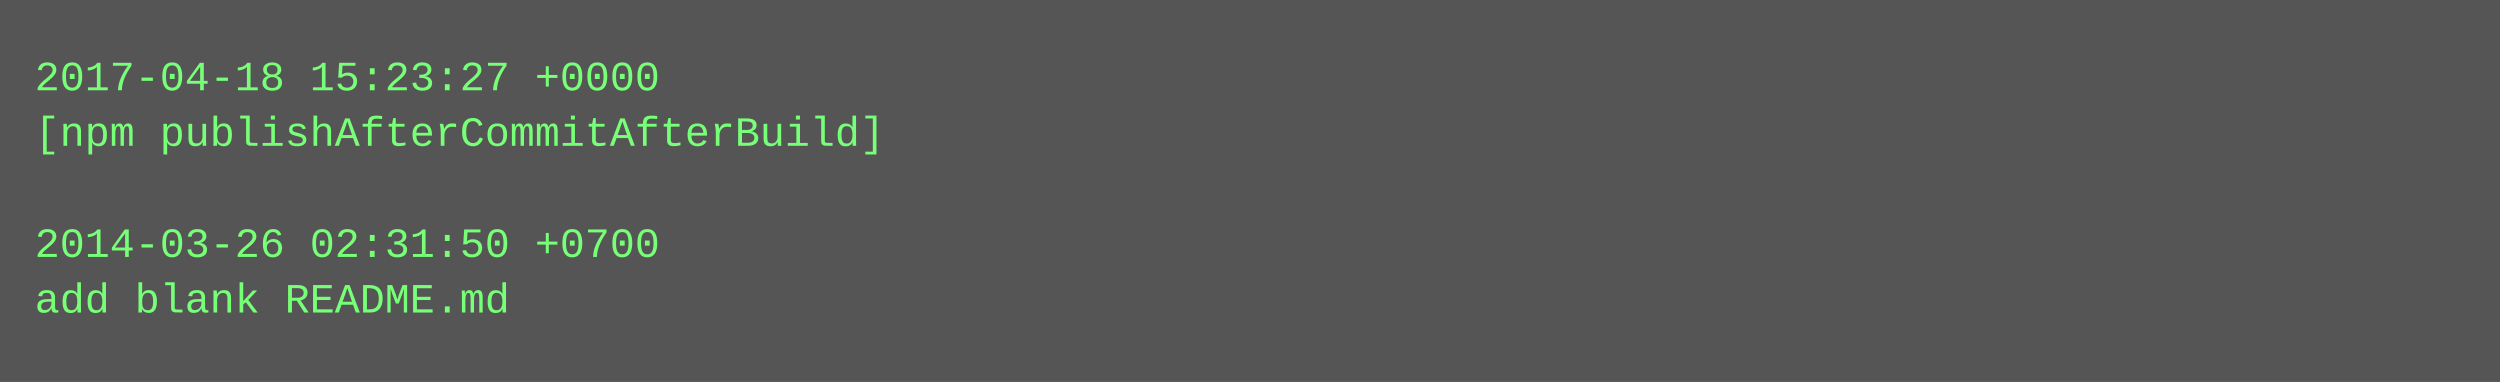
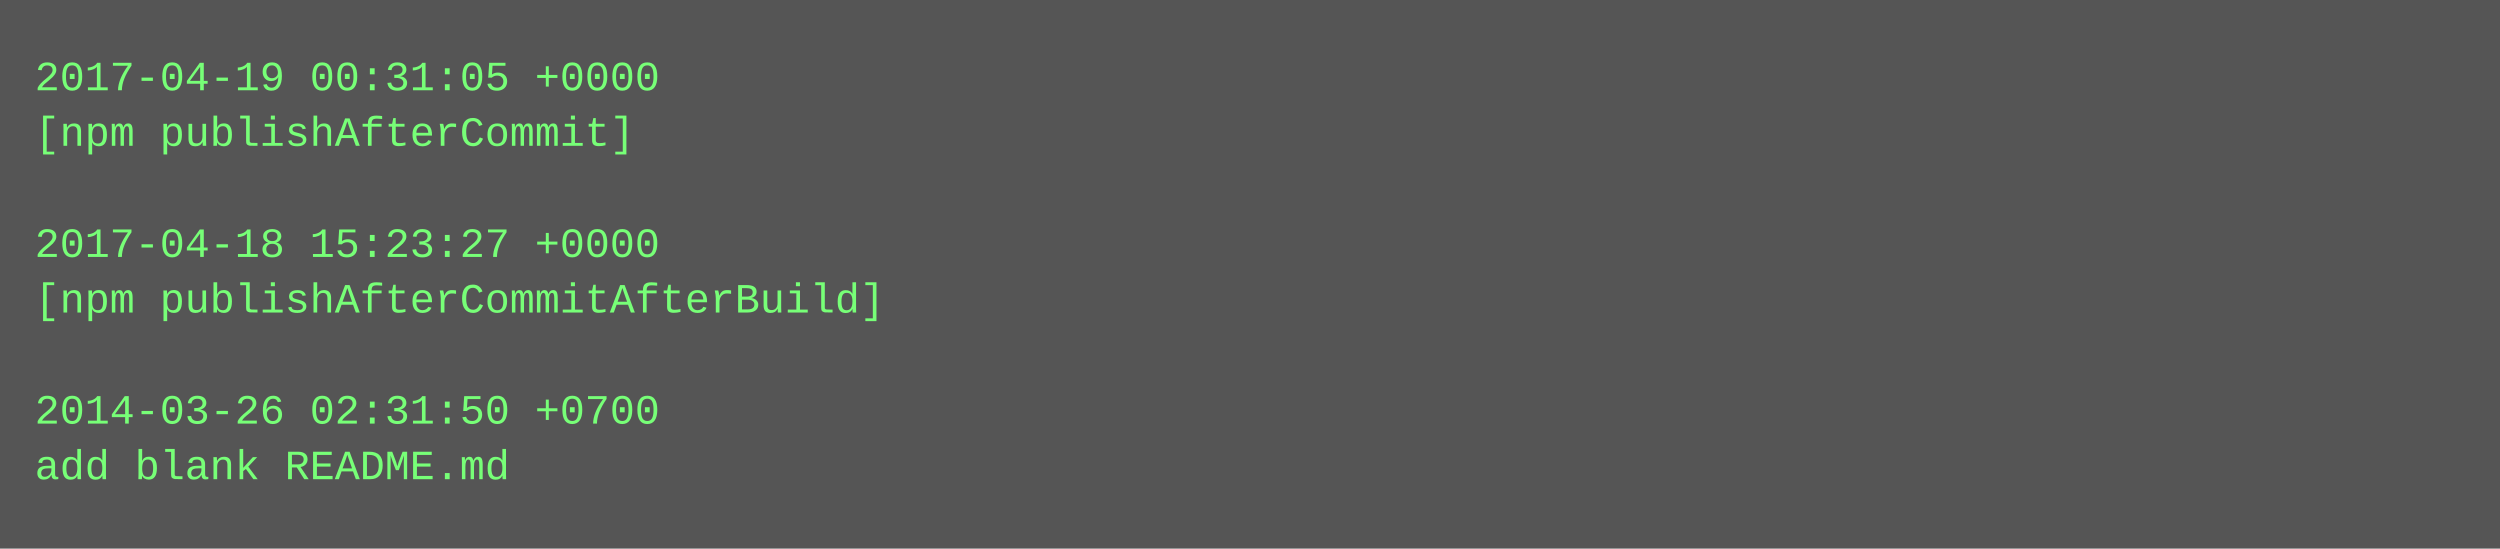
- <svg xmlns="http://www.w3.org/2000/svg" height="110" width="720">
-   <rect height="110" fill="#555" width="720" />
+ <svg xmlns="http://www.w3.org/2000/svg" height="158" width="720">
+   <rect height="158" fill="#555" width="720" />
  <text fill="#7f7" font-family="Courier New" font-size="12" xml:space="preserve">
-     <tspan x="10" y="26">2017-04-18 15:23:27 +0000</tspan>
-     <tspan x="10" y="42">[npm publishAfterCommitAfterBuild]</tspan>
+     <tspan x="10" y="26">2017-04-19 00:31:05 +0000</tspan>
+     <tspan x="10" y="42">[npm publishAfterCommit]</tspan>
    <tspan x="10" y="58" />
-     <tspan x="10" y="74">2014-03-26 02:31:50 +0700</tspan>
-     <tspan x="10" y="90">add blank README.md</tspan>
+     <tspan x="10" y="74">2017-04-18 15:23:27 +0000</tspan>
+     <tspan x="10" y="90">[npm publishAfterCommitAfterBuild]</tspan>
+     <tspan x="10" y="106" />
+     <tspan x="10" y="122">2014-03-26 02:31:50 +0700</tspan>
+     <tspan x="10" y="138">add blank README.md</tspan>
  </text>
</svg>
